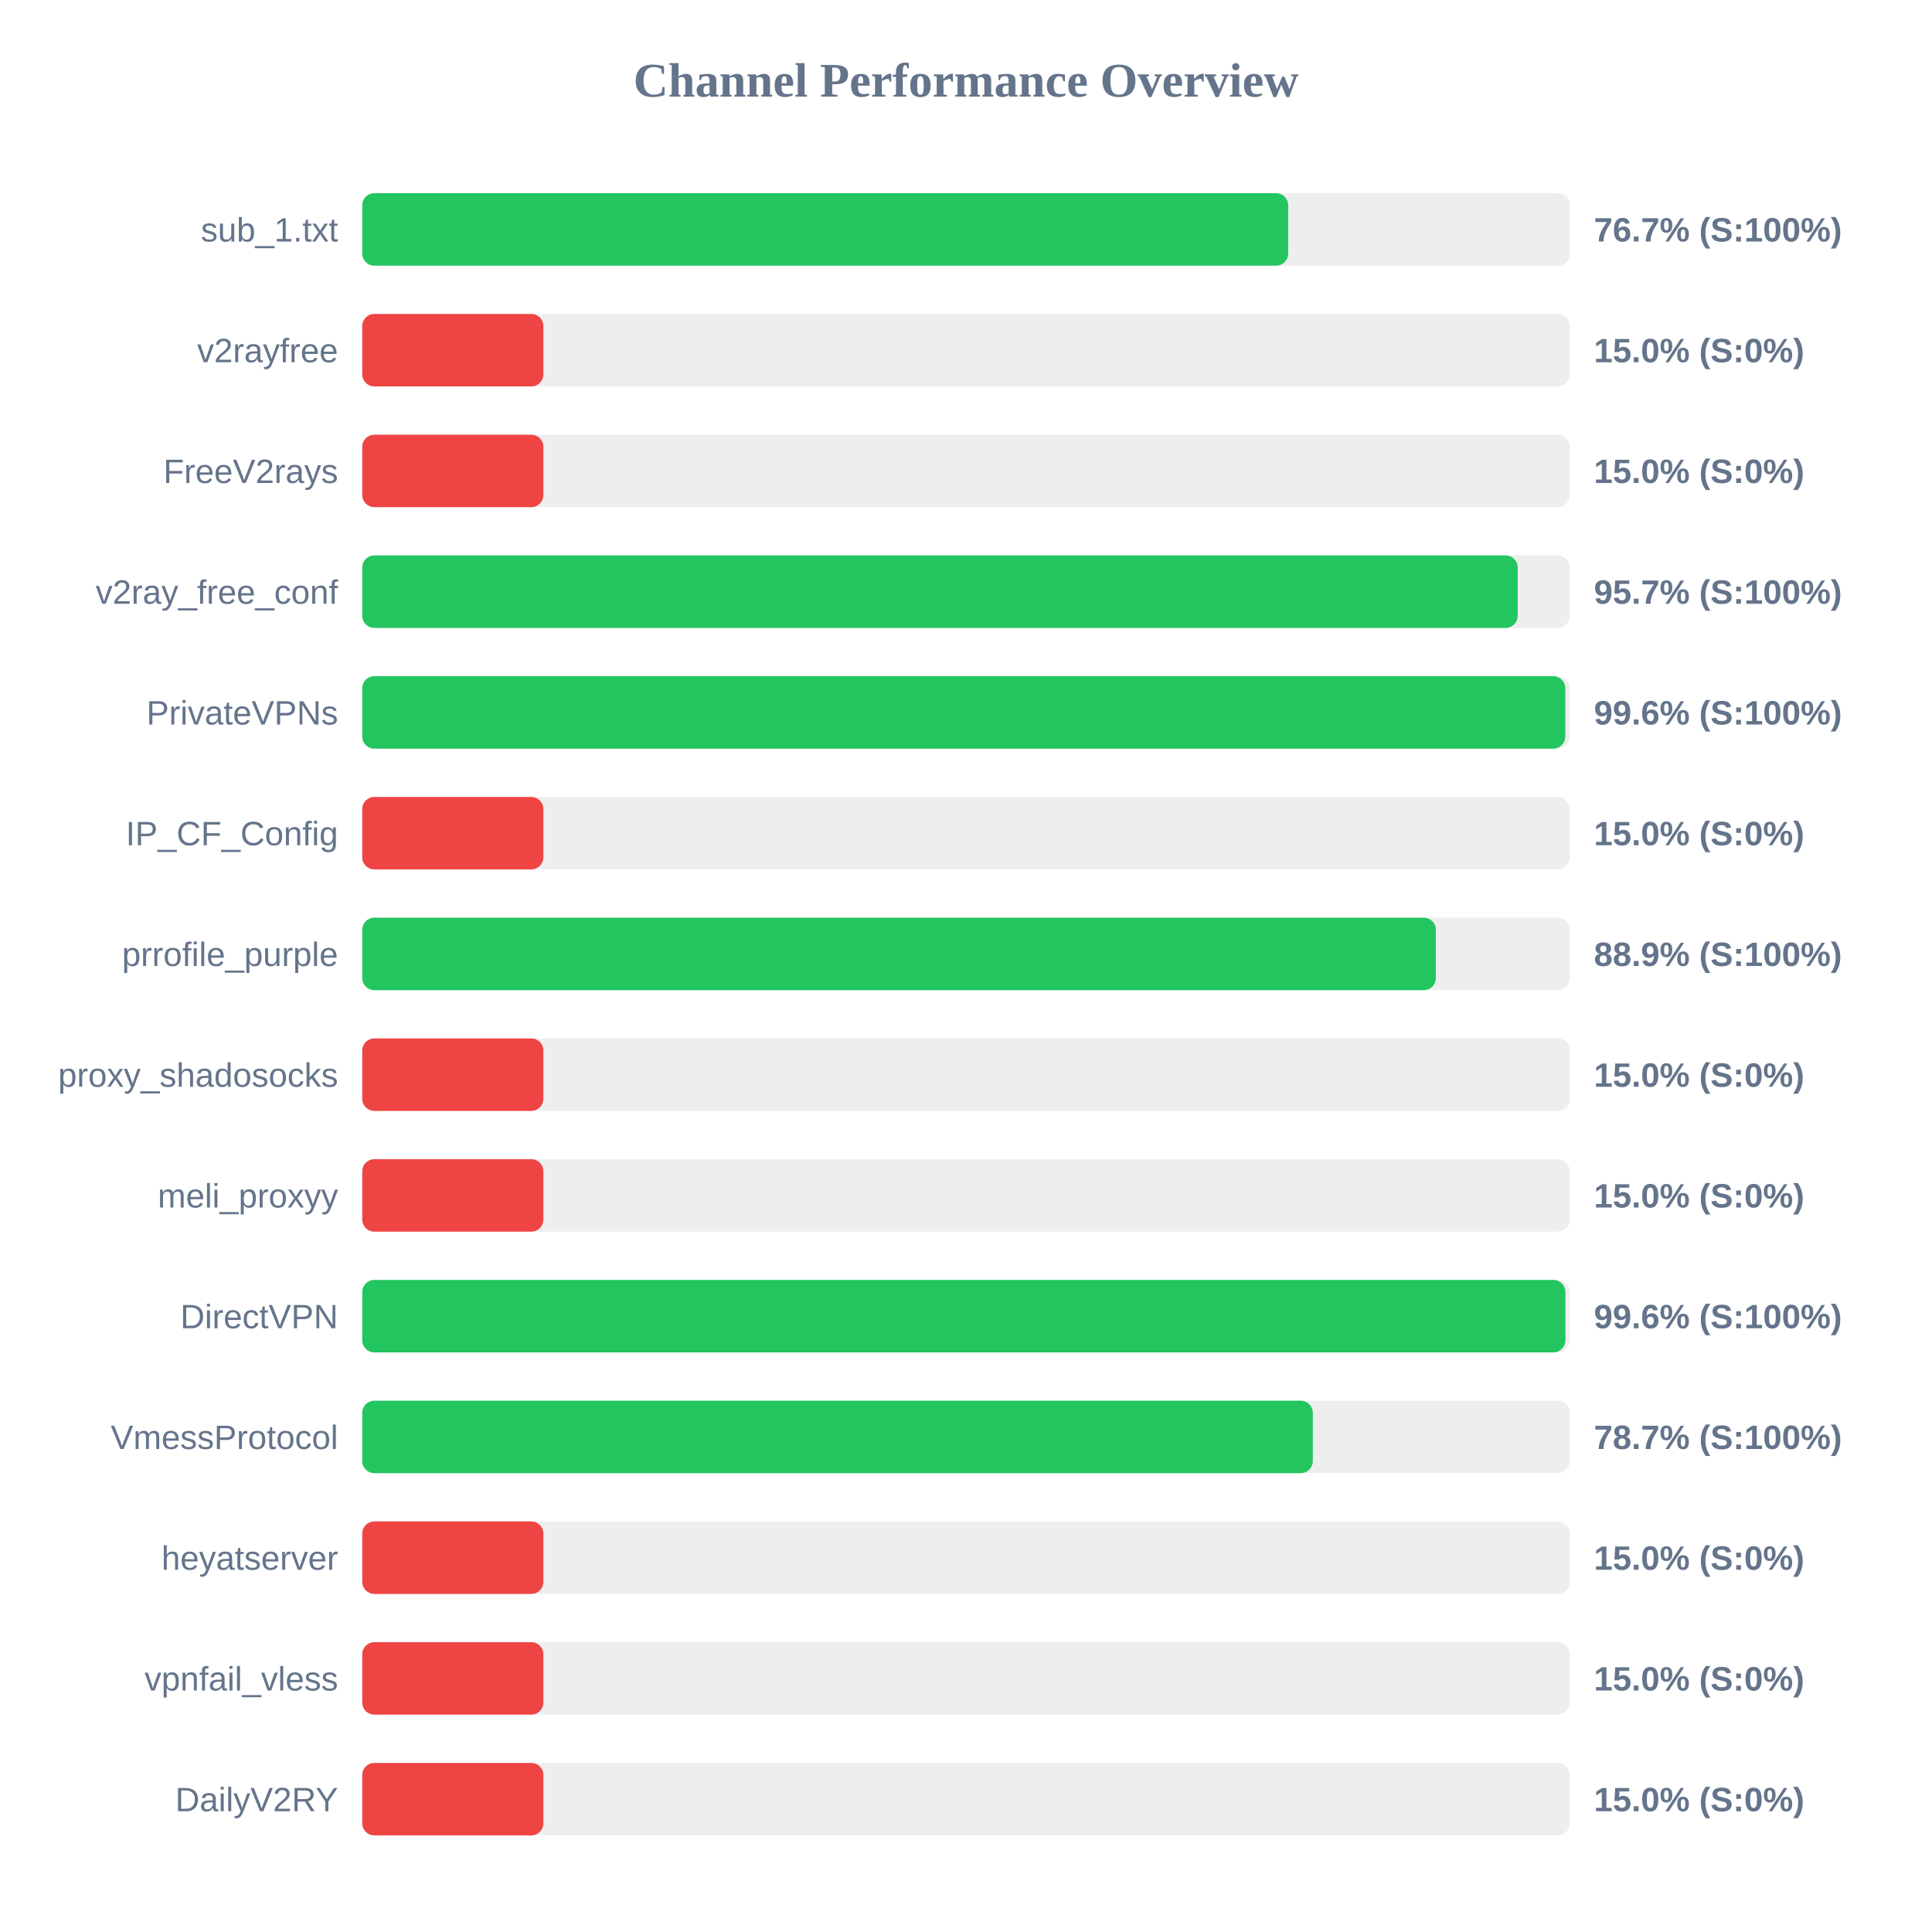
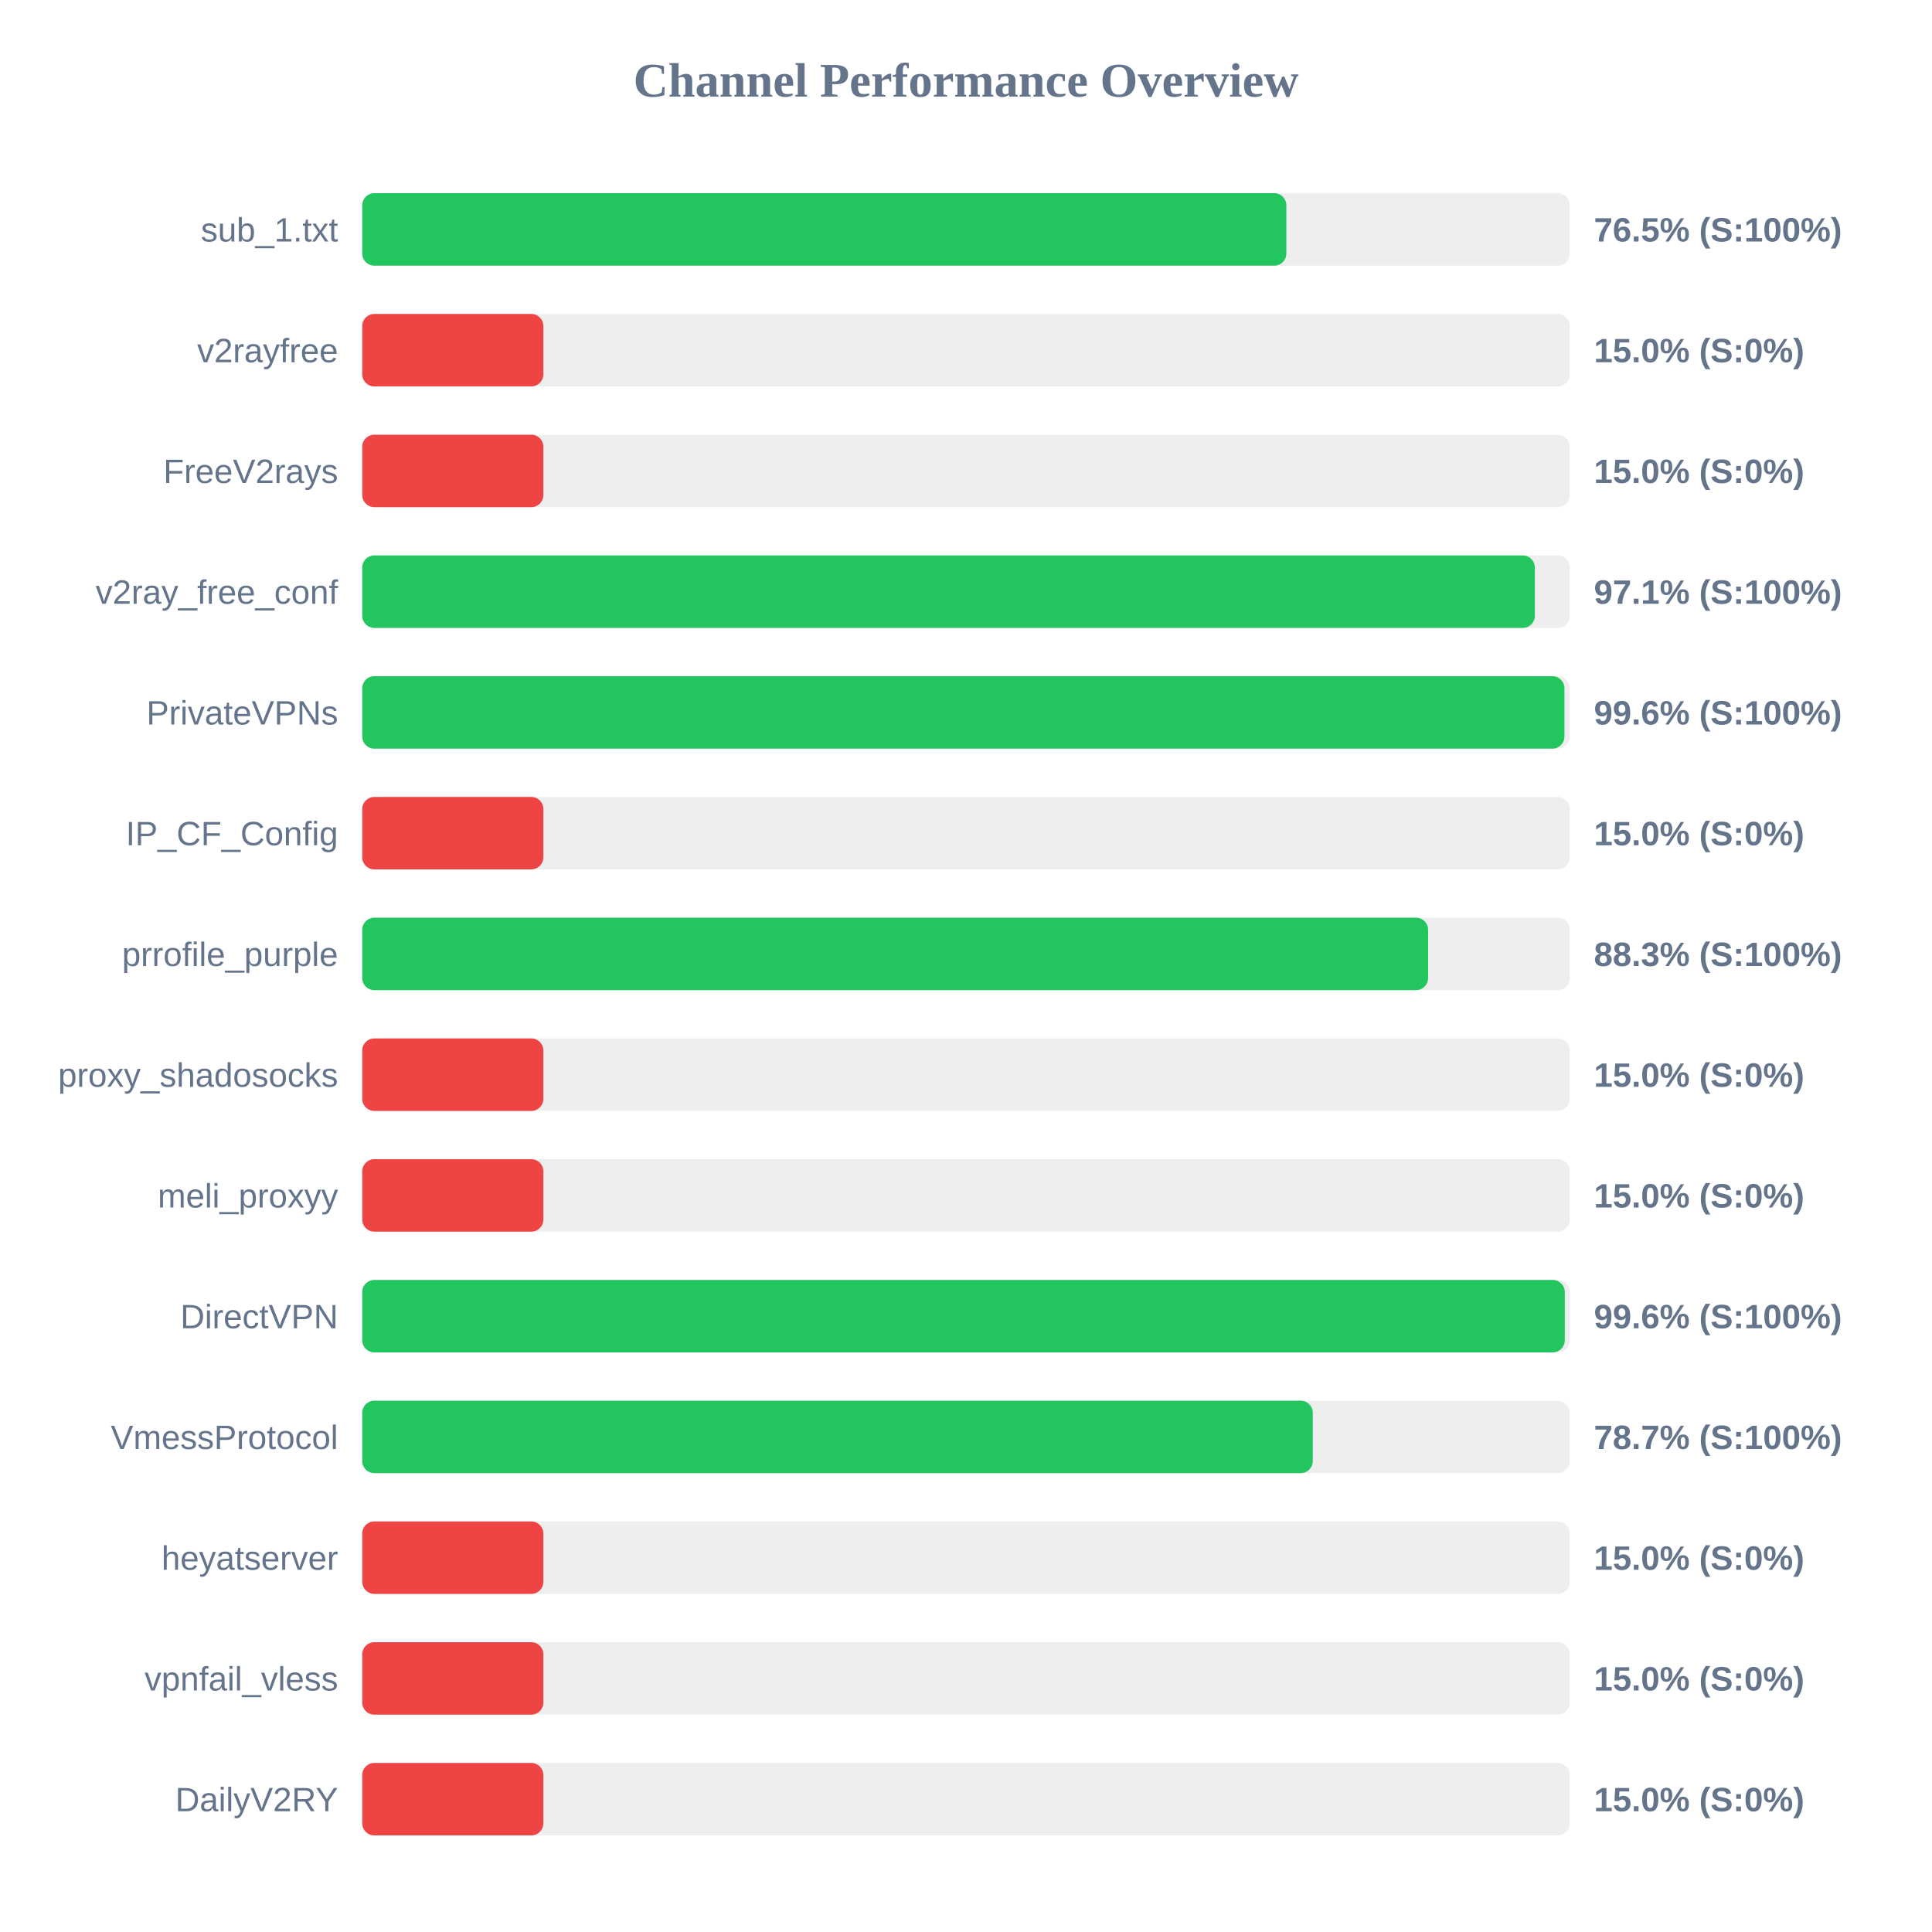
<svg xmlns="http://www.w3.org/2000/svg" width="800" height="800" version="1.1">
  <style>
        .row { font: 14px Arial; fill: #64748b; }
        .score { font: bold 14px Arial; fill: #64748b; }
    </style>
  <text x="400" y="40" text-anchor="middle" font-size="20px" font-weight="bold" fill="#64748b">Channel Performance Overview</text>
  <rect x="150" y="80" width="500" height="30" fill="#eee" rx="5" />
-   <rect x="150" y="80" width="383.4" height="30" fill="#22c55e" rx="5" />
+   <rect x="150" y="80" width="382.65" height="30" fill="#22c55e" rx="5" />
  <text x="140" y="100" text-anchor="end" class="row">sub_1.txt</text>
-   <text x="660" y="100" text-anchor="start" class="score">76.7% (S:100%)</text>
+   <text x="660" y="100" text-anchor="start" class="score">76.5% (S:100%)</text>
  <rect x="150" y="130" width="500" height="30" fill="#eee" rx="5" />
  <rect x="150" y="130" width="75.0" height="30" fill="#ef4444" rx="5" />
  <text x="140" y="150" text-anchor="end" class="row">v2rayfree</text>
  <text x="660" y="150" text-anchor="start" class="score">15.0% (S:0%)</text>
  <rect x="150" y="180" width="500" height="30" fill="#eee" rx="5" />
  <rect x="150" y="180" width="75.0" height="30" fill="#ef4444" rx="5" />
  <text x="140" y="200" text-anchor="end" class="row">FreeV2rays</text>
  <text x="660" y="200" text-anchor="start" class="score">15.0% (S:0%)</text>
  <rect x="150" y="230" width="500" height="30" fill="#eee" rx="5" />
-   <rect x="150" y="230" width="478.45" height="30" fill="#22c55e" rx="5" />
+   <rect x="150" y="230" width="485.55" height="30" fill="#22c55e" rx="5" />
  <text x="140" y="250" text-anchor="end" class="row">v2ray_free_conf</text>
-   <text x="660" y="250" text-anchor="start" class="score">95.7% (S:100%)</text>
+   <text x="660" y="250" text-anchor="start" class="score">97.1% (S:100%)</text>
  <rect x="150" y="280" width="500" height="30" fill="#eee" rx="5" />
-   <rect x="150" y="280" width="498.15" height="30" fill="#22c55e" rx="5" />
+   <rect x="150" y="280" width="497.8" height="30" fill="#22c55e" rx="5" />
  <text x="140" y="300" text-anchor="end" class="row">PrivateVPNs</text>
  <text x="660" y="300" text-anchor="start" class="score">99.6% (S:100%)</text>
  <rect x="150" y="330" width="500" height="30" fill="#eee" rx="5" />
  <rect x="150" y="330" width="75.0" height="30" fill="#ef4444" rx="5" />
  <text x="140" y="350" text-anchor="end" class="row">IP_CF_Config</text>
  <text x="660" y="350" text-anchor="start" class="score">15.0% (S:0%)</text>
  <rect x="150" y="380" width="500" height="30" fill="#eee" rx="5" />
-   <rect x="150" y="380" width="444.55" height="30" fill="#22c55e" rx="5" />
+   <rect x="150" y="380" width="441.35" height="30" fill="#22c55e" rx="5" />
  <text x="140" y="400" text-anchor="end" class="row">prrofile_purple</text>
-   <text x="660" y="400" text-anchor="start" class="score">88.9% (S:100%)</text>
+   <text x="660" y="400" text-anchor="start" class="score">88.3% (S:100%)</text>
  <rect x="150" y="430" width="500" height="30" fill="#eee" rx="5" />
  <rect x="150" y="430" width="75.0" height="30" fill="#ef4444" rx="5" />
  <text x="140" y="450" text-anchor="end" class="row">proxy_shadosocks</text>
  <text x="660" y="450" text-anchor="start" class="score">15.0% (S:0%)</text>
  <rect x="150" y="480" width="500" height="30" fill="#eee" rx="5" />
  <rect x="150" y="480" width="75.0" height="30" fill="#ef4444" rx="5" />
  <text x="140" y="500" text-anchor="end" class="row">meli_proxyy</text>
  <text x="660" y="500" text-anchor="start" class="score">15.0% (S:0%)</text>
  <rect x="150" y="530" width="500" height="30" fill="#eee" rx="5" />
-   <rect x="150" y="530" width="498.2" height="30" fill="#22c55e" rx="5" />
+   <rect x="150" y="530" width="497.95" height="30" fill="#22c55e" rx="5" />
  <text x="140" y="550" text-anchor="end" class="row">DirectVPN</text>
  <text x="660" y="550" text-anchor="start" class="score">99.6% (S:100%)</text>
  <rect x="150" y="580" width="500" height="30" fill="#eee" rx="5" />
  <rect x="150" y="580" width="393.6" height="30" fill="#22c55e" rx="5" />
  <text x="140" y="600" text-anchor="end" class="row">VmessProtocol</text>
  <text x="660" y="600" text-anchor="start" class="score">78.7% (S:100%)</text>
  <rect x="150" y="630" width="500" height="30" fill="#eee" rx="5" />
  <rect x="150" y="630" width="75.0" height="30" fill="#ef4444" rx="5" />
  <text x="140" y="650" text-anchor="end" class="row">heyatserver</text>
  <text x="660" y="650" text-anchor="start" class="score">15.0% (S:0%)</text>
  <rect x="150" y="680" width="500" height="30" fill="#eee" rx="5" />
  <rect x="150" y="680" width="75.0" height="30" fill="#ef4444" rx="5" />
  <text x="140" y="700" text-anchor="end" class="row">vpnfail_vless</text>
  <text x="660" y="700" text-anchor="start" class="score">15.0% (S:0%)</text>
  <rect x="150" y="730" width="500" height="30" fill="#eee" rx="5" />
  <rect x="150" y="730" width="75.0" height="30" fill="#ef4444" rx="5" />
  <text x="140" y="750" text-anchor="end" class="row">DailyV2RY</text>
  <text x="660" y="750" text-anchor="start" class="score">15.0% (S:0%)</text>
</svg>
